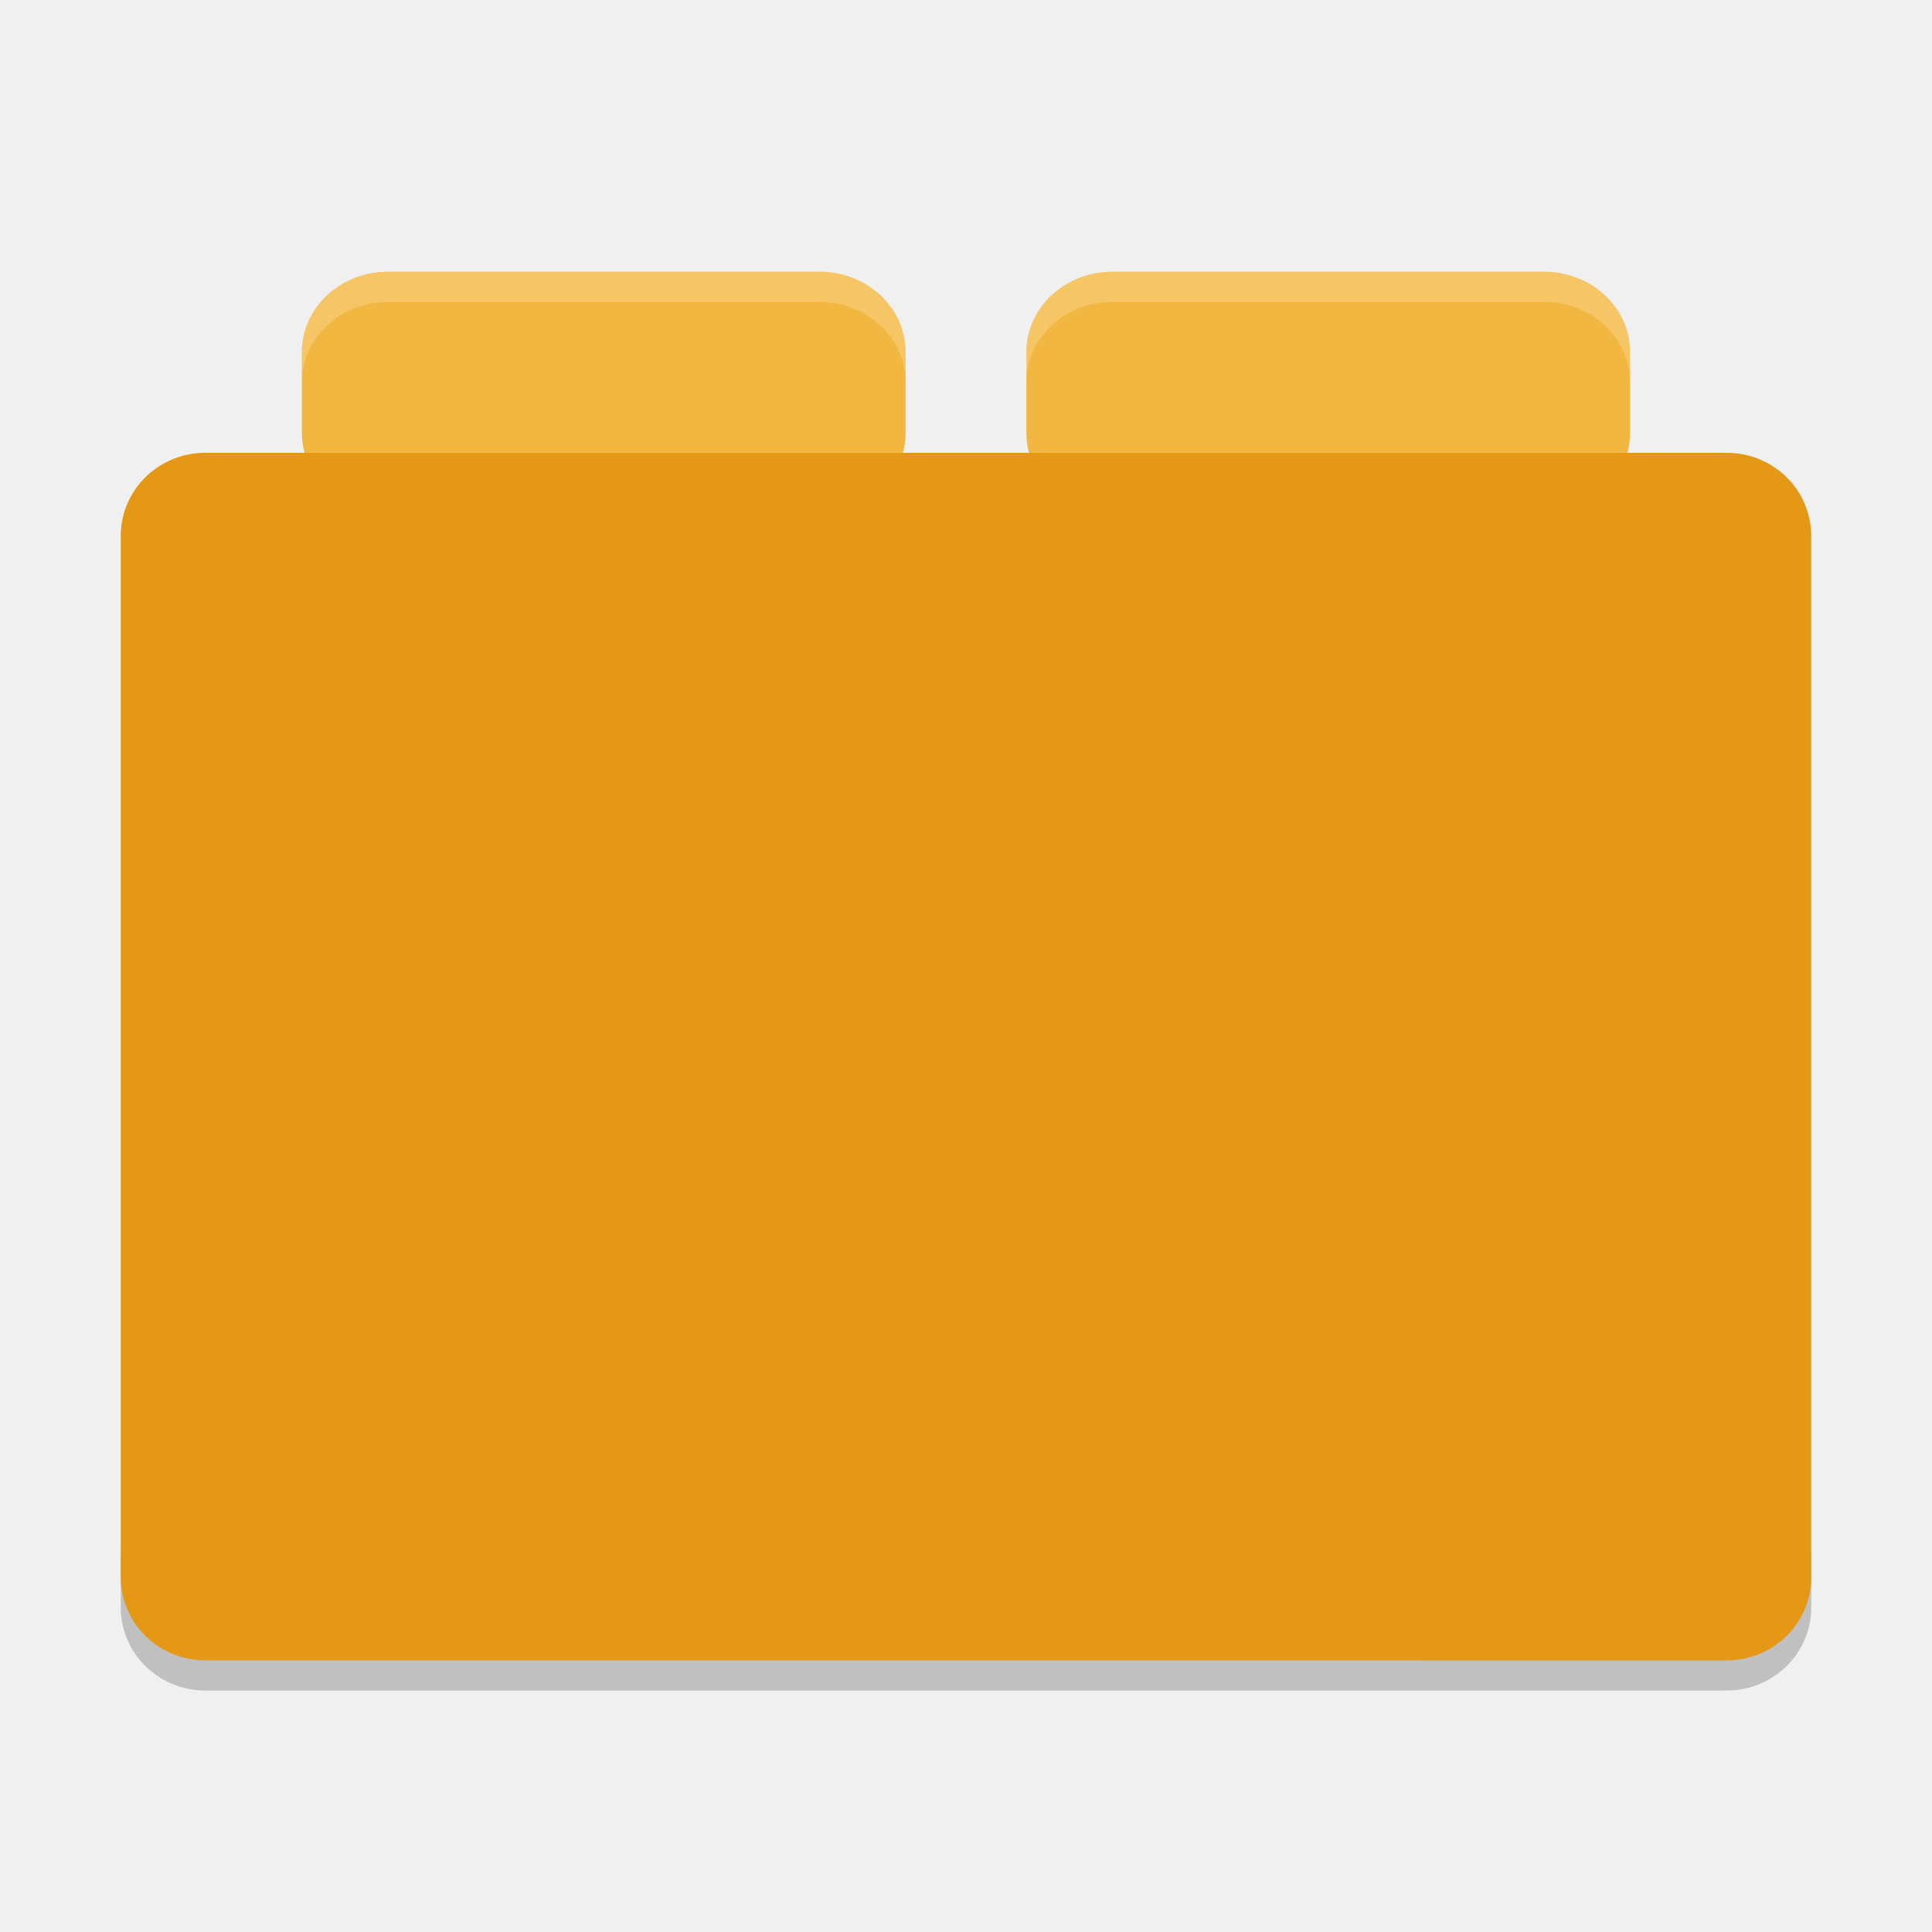
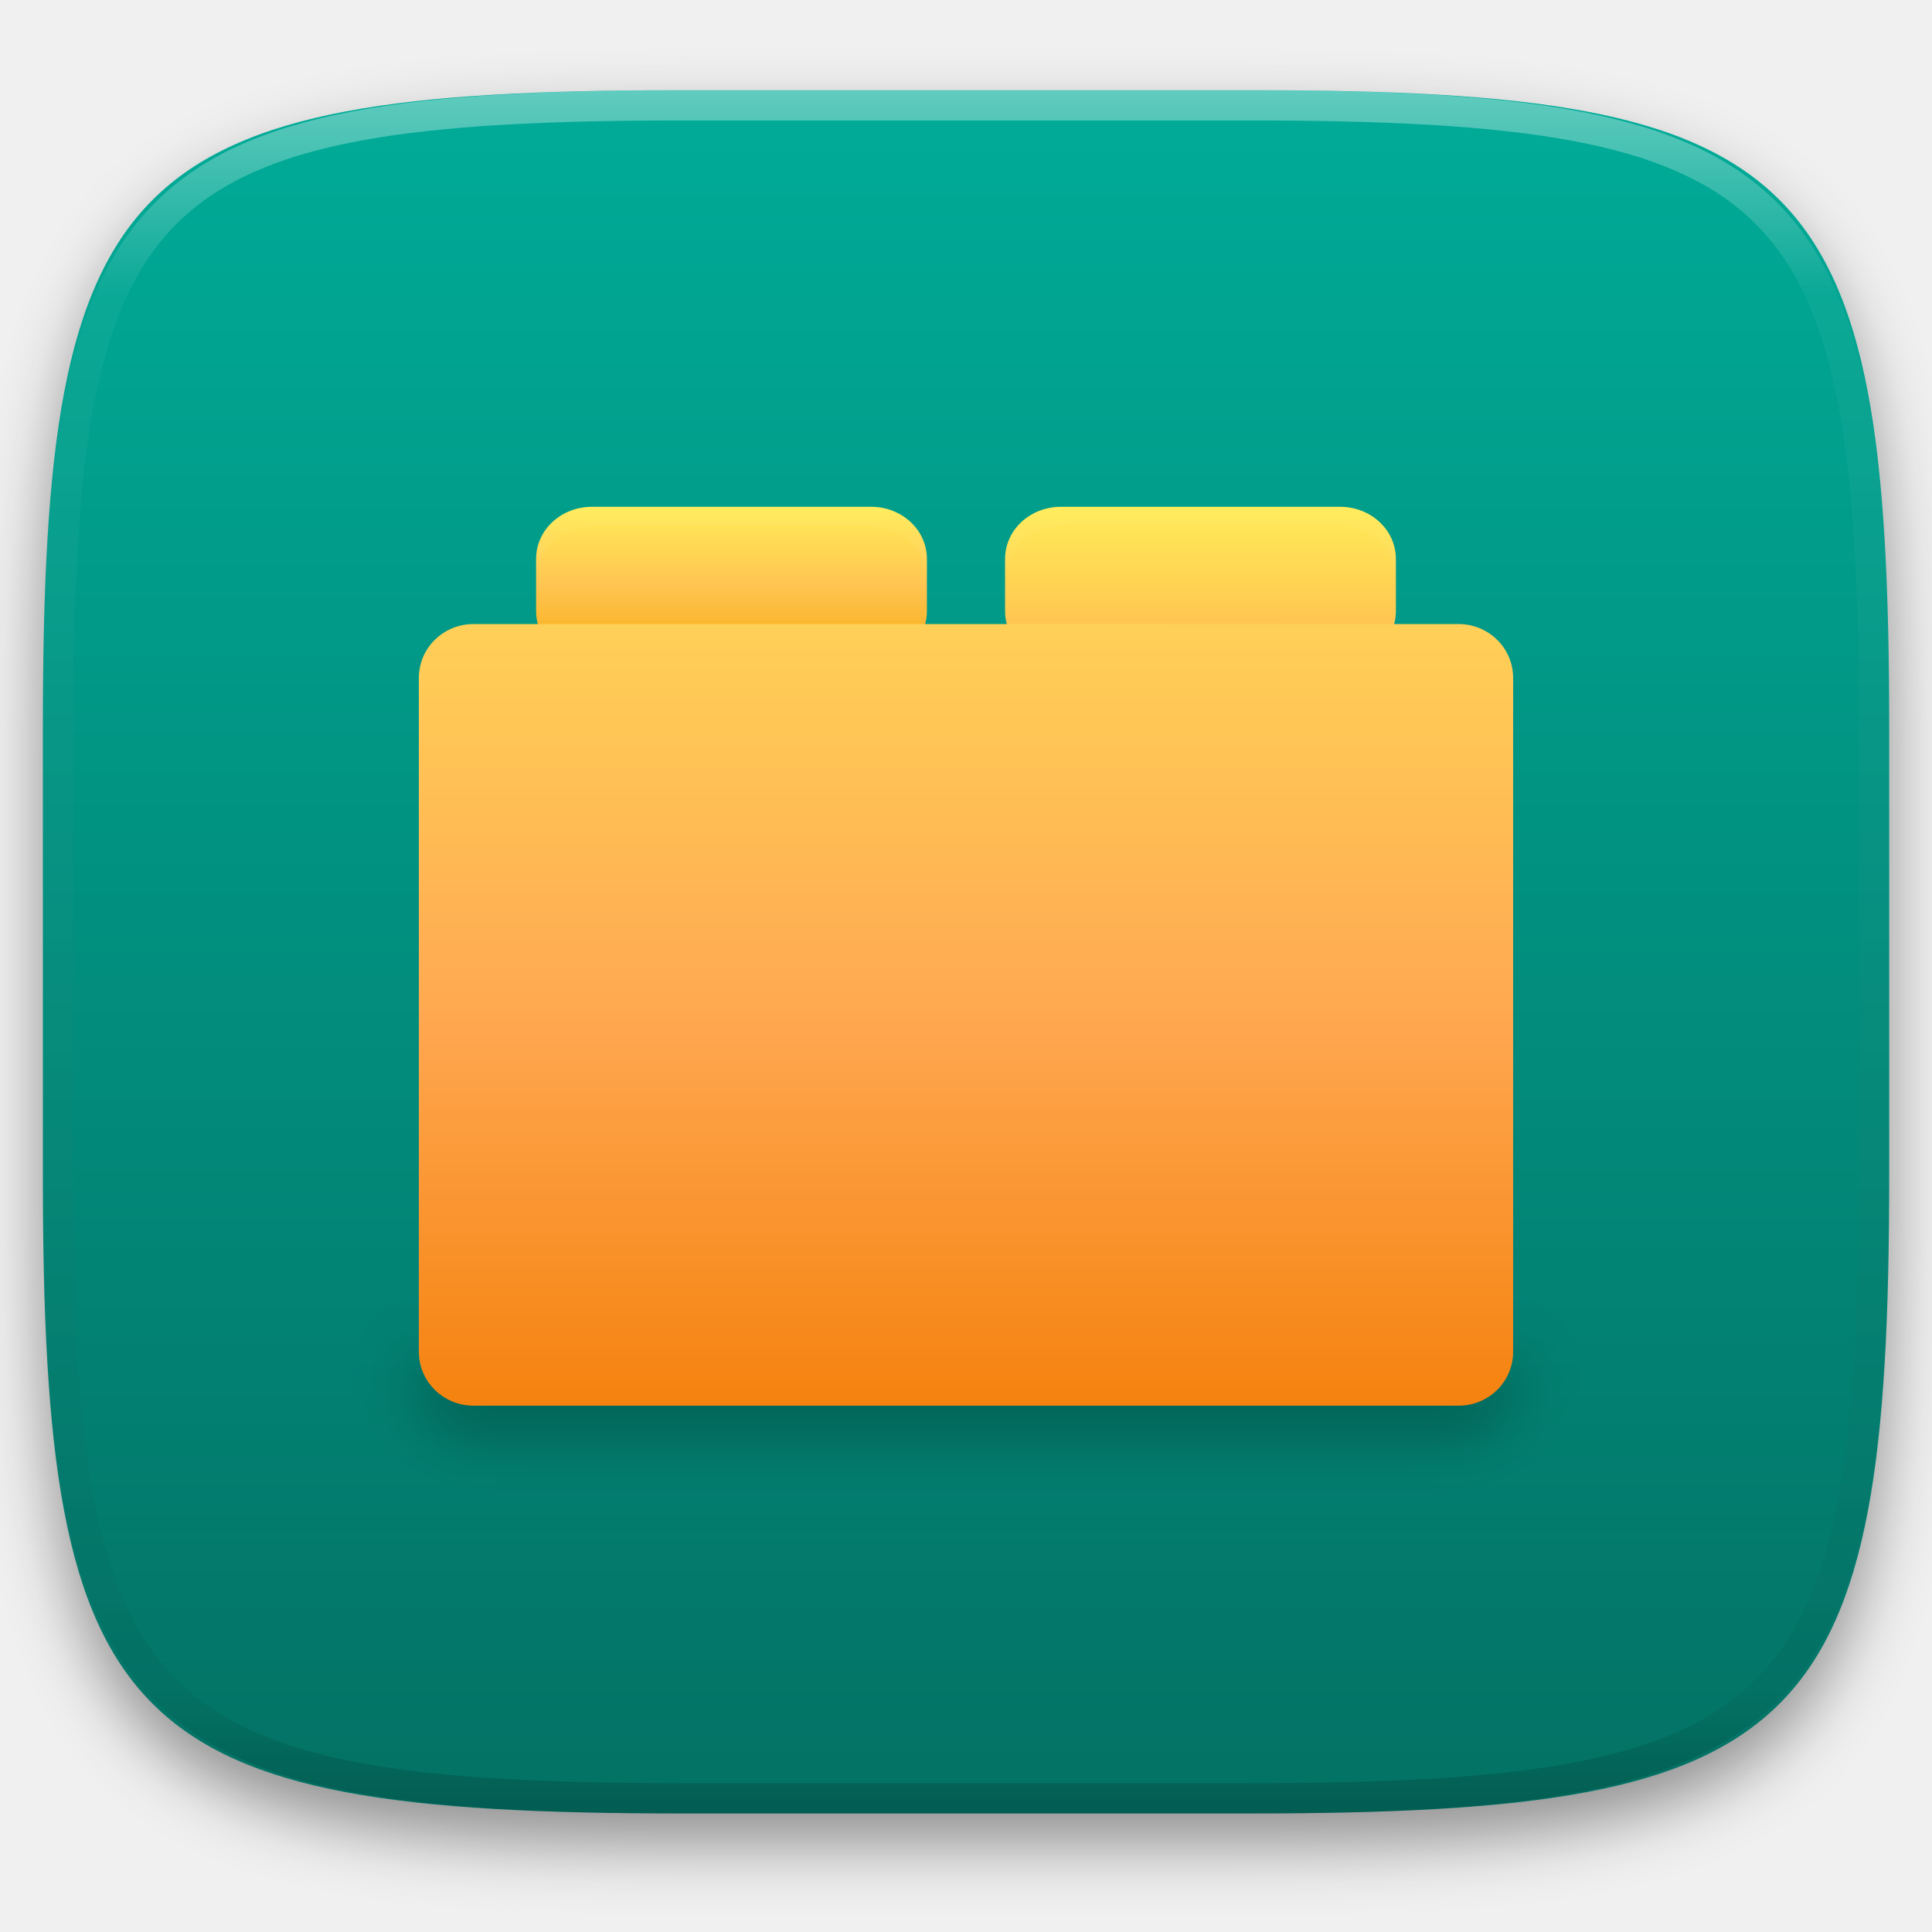
- <svg xmlns="http://www.w3.org/2000/svg" width="64" height="64" version="1">
-   <path style="opacity:0.2" d="m 4,51.242 0,2 C 4,54.77 5.25,56 6.801,56 L 57.2,56 C 58.75,56 60,54.77 60,53.242 l 0,-2 c 0,1.528 -1.25,2.758 -2.8,2.758 l -50.399,0 c -1.55,0 -2.8,-1.23 -2.8,-2.758 z" />
-   <g style="fill:#f2b740" transform="matrix(1.999971,0,0,1.999971,5.760572e-5,-0.9991706)">
-     <path d="M 18.429,5 C 17.637,5 17,5.595 17,6.333 l 0,1.333 C 17,8.405 17.637,9 18.429,9 l 7.143,0 c 0.791,0 1.428,-0.595 1.428,-1.333 l 0,-1.333 C 27,5.595 26.363,5 25.571,5 L 18.428,5 Z" />
-     <path d="M 6.429,5 C 5.637,5 5,5.595 5,6.333 L 5,7.667 C 5,8.405 5.637,9 6.429,9 L 13.571,9 C 14.363,9 15,8.405 15,7.667 L 15,6.333 C 15,5.595 14.363,5 13.571,5 L 6.429,5 Z" />
+ <svg xmlns="http://www.w3.org/2000/svg" style="isolation:isolate" viewBox="0 0 256 256" width="256" height="256">
+   <defs>
+     <filter id="wu6PL5zMlXxZQwroM9wBLmxrGPvcRDZ4" x="-200%" y="-200%" width="400%" height="400%" filterUnits="objectBoundingBox" color-interpolation-filters="sRGB">
+       <feGaussianBlur in="SourceGraphic" stdDeviation="4.294" />
+       <feOffset dx="0" dy="4" result="pf_100_offsetBlur" />
+       <feFlood flood-color="#000000" flood-opacity="0.4" />
+       <feComposite in2="pf_100_offsetBlur" operator="in" result="pf_100_dropShadow" />
+       <feBlend in="SourceGraphic" in2="pf_100_dropShadow" mode="normal" />
+     </filter>
+   </defs>
+   <g filter="url(#wu6PL5zMlXxZQwroM9wBLmxrGPvcRDZ4)">
+     <linearGradient id="_lgradient_2" x1="0.5" y1="1" x2="0.5" y2="0" gradientTransform="matrix(244.648,0,0,228.338,5.68,11.952)" gradientUnits="userSpaceOnUse">
+       <stop offset="0%" stop-opacity="1" style="stop-color:rgb(3,113,100)" />
+       <stop offset="100%" stop-opacity="1" style="stop-color:rgb(0,172,152)" />
+     </linearGradient>
+     <path d=" M 165.689 11.952 C 239.745 11.952 250.328 22.509 250.328 96.495 L 250.328 155.746 C 250.328 229.733 239.745 240.29 165.689 240.29 L 90.319 240.29 C 16.264 240.29 5.68 229.733 5.68 155.746 L 5.68 96.495 C 5.68 22.509 16.264 11.952 90.319 11.952 L 165.689 11.952 Z " id="shape" fill="url(#_lgradient_2)" />
  </g>
-   <path style="fill:#e49815" d="m 59.999,52.242 0,-34.484 c 0,-1.528 -1.248,-2.758 -2.8,-2.758 l -50.399,0 c -1.551,0 -2.8,1.23 -2.8,2.759 l 0,34.482 c 0,1.528 1.249,2.759 2.8,2.759 l 50.399,0.002 c 1.551,0 2.8,-1.23 2.8,-2.759 z" />
-   <g style="opacity:0.2;fill:#ffffff" transform="matrix(1.999971,0,0,1.999971,5.760572e-5,-0.9991706)">
-     <path d="M 12.855 9 C 11.273 9 10 10.191 10 11.668 L 10 12.67 C 10 11.193 11.273 10.002 12.855 10.002 L 27.145 10.002 C 28.729 10.002 30 11.193 30 12.67 L 30 11.668 C 30 10.191 28.729 9 27.145 9 L 12.855 9 z M 36.855 9 C 35.271 9 33.998 10.191 33.998 11.668 L 33.998 12.67 C 33.998 11.193 35.271 10.002 36.855 10.002 L 51.143 10.002 C 52.727 10.002 53.998 11.193 53.998 12.67 L 53.998 11.668 C 53.998 10.191 52.727 9 51.143 9 L 36.855 9 z" transform="matrix(0.5000071,0,0,0.5000071,-2.8803272e-5,0.4995924)" />
+   <g opacity="0.4">
+     <linearGradient id="_lgradient_3" x1="0.517" y1="0" x2="0.517" y2="1" gradientTransform="matrix(244.65,0,0,228.34,5.68,11.95)" gradientUnits="userSpaceOnUse">
+       <stop offset="0%" stop-opacity="1" style="stop-color:rgb(255,255,255)" />
+       <stop offset="12.5%" stop-opacity="0.098" style="stop-color:rgb(255,255,255)" />
+       <stop offset="92.5%" stop-opacity="0.098" style="stop-color:rgb(0,0,0)" />
+       <stop offset="100%" stop-opacity="0.498" style="stop-color:rgb(0,0,0)" />
+     </linearGradient>
+     <path d=" M 165.068 11.951 C 169.396 11.941 173.724 11.991 178.052 12.089 C 181.927 12.167 185.803 12.315 189.678 12.541 C 193.131 12.737 196.583 13.022 200.026 13.395 C 203.085 13.73 206.144 14.181 209.174 14.741 C 211.889 15.243 214.574 15.881 217.22 16.657 C 219.62 17.355 221.971 18.219 224.243 19.241 C 226.358 20.184 228.384 21.304 230.302 22.591 C 232.142 23.829 233.863 25.244 235.437 26.806 C 237.001 28.378 238.417 30.088 239.656 31.925 C 240.945 33.841 242.066 35.865 243.02 37.967 C 244.043 40.247 244.909 42.585 245.617 44.972 C 246.394 47.615 247.034 50.297 247.535 53.009 C 248.096 56.035 248.548 59.081 248.883 62.136 C 249.257 65.575 249.542 69.014 249.739 72.462 C 249.965 76.323 250.112 80.194 250.201 84.055 C 250.289 88.378 250.339 92.701 250.329 97.014 L 250.329 155.226 C 250.339 159.549 250.289 163.862 250.201 168.185 C 250.112 172.056 249.965 175.917 249.739 179.778 C 249.542 183.226 249.257 186.675 248.883 190.104 C 248.548 193.159 248.096 196.215 247.535 199.241 C 247.034 201.943 246.394 204.625 245.617 207.268 C 244.909 209.655 244.043 212.003 243.02 214.273 C 242.066 216.385 240.945 218.399 239.656 220.315 C 238.417 222.152 237.001 223.872 235.437 225.434 C 233.863 226.996 232.142 228.411 230.302 229.649 C 228.384 230.936 226.358 232.056 224.243 232.999 C 221.971 234.021 219.62 234.885 217.22 235.593 C 214.574 236.369 211.889 237.007 209.174 237.499 C 206.144 238.068 203.085 238.51 200.026 238.845 C 196.583 239.218 193.131 239.503 189.678 239.699 C 185.803 239.925 181.927 240.073 178.052 240.161 C 173.724 240.249 169.396 240.299 165.068 240.289 L 90.942 240.289 C 86.614 240.299 82.286 240.249 77.958 240.161 C 74.083 240.073 70.207 239.925 66.332 239.699 C 62.879 239.503 59.427 239.218 55.984 238.845 C 52.925 238.51 49.866 238.068 46.836 237.499 C 44.121 237.007 41.436 236.369 38.79 235.593 C 36.39 234.885 34.039 234.021 31.767 232.999 C 29.652 232.056 27.626 230.936 25.708 229.649 C 23.868 228.411 22.147 226.996 20.573 225.434 C 19.009 223.872 17.593 222.152 16.354 220.315 C 15.065 218.399 13.944 216.385 12.99 214.273 C 11.967 212.003 11.101 209.655 10.393 207.268 C 9.616 204.625 8.976 201.943 8.475 199.241 C 7.914 196.215 7.462 193.159 7.127 190.104 C 6.753 186.675 6.468 183.226 6.271 179.778 C 6.045 175.917 5.898 172.056 5.809 168.185 C 5.721 163.862 5.671 159.549 5.681 155.226 L 5.681 97.014 C 5.671 92.701 5.721 88.378 5.809 84.055 C 5.898 80.194 6.045 76.323 6.271 72.462 C 6.468 69.014 6.753 65.575 7.127 62.136 C 7.462 59.081 7.914 56.035 8.475 53.009 C 8.976 50.297 9.616 47.615 10.393 44.972 C 11.101 42.585 11.967 40.247 12.99 37.967 C 13.944 35.865 15.065 33.841 16.354 31.925 C 17.593 30.088 19.009 28.378 20.573 26.806 C 22.147 25.244 23.868 23.829 25.708 22.591 C 27.626 21.304 29.652 20.184 31.767 19.241 C 34.039 18.219 36.39 17.355 38.79 16.657 C 41.436 15.881 44.121 15.243 46.836 14.741 C 49.866 14.181 52.925 13.73 55.984 13.395 C 59.427 13.022 62.879 12.737 66.332 12.541 C 70.207 12.315 74.083 12.167 77.958 12.089 C 82.286 11.991 86.614 11.941 90.942 11.951 L 165.068 11.951 Z  M 165.078 15.96 C 169.376 15.95 173.675 15.999 177.973 16.087 C 181.8 16.176 185.626 16.323 189.452 16.539 C 192.836 16.736 196.219 17.011 199.583 17.384 C 202.554 17.699 205.515 18.131 208.446 18.681 C 211.023 19.153 213.58 19.762 216.099 20.499 C 218.322 21.147 220.495 21.953 222.6 22.896 C 224.509 23.751 226.338 24.763 228.069 25.922 C 229.692 27.013 231.207 28.26 232.594 29.646 C 233.981 31.031 235.23 32.544 236.332 34.165 C 237.492 35.894 238.506 37.712 239.361 39.608 C 240.306 41.72 241.112 43.892 241.761 46.102 C 242.509 48.617 243.109 51.162 243.591 53.736 C 244.132 56.664 244.565 59.611 244.889 62.578 C 245.263 65.938 245.539 69.308 245.735 72.688 C 245.952 76.51 246.109 80.322 246.188 84.144 C 246.276 88.437 246.325 92.721 246.325 97.014 C 246.325 97.014 246.325 97.014 246.325 97.014 L 246.325 155.226 C 246.325 155.226 246.325 155.226 246.325 155.226 C 246.325 159.519 246.276 163.803 246.188 168.096 C 246.109 171.918 245.952 175.74 245.735 179.552 C 245.539 182.932 245.263 186.302 244.889 189.672 C 244.565 192.629 244.132 195.576 243.591 198.504 C 243.109 201.078 242.509 203.623 241.761 206.138 C 241.112 208.358 240.306 210.52 239.361 212.632 C 238.506 214.528 237.492 216.356 236.332 218.075 C 235.23 219.706 233.981 221.219 232.594 222.604 C 231.207 223.98 229.692 225.227 228.069 226.318 C 226.338 227.477 224.509 228.489 222.6 229.344 C 220.495 230.297 218.322 231.093 216.099 231.741 C 213.58 232.478 211.023 233.087 208.446 233.559 C 205.515 234.109 202.554 234.541 199.583 234.865 C 196.219 235.229 192.836 235.514 189.452 235.701 C 185.626 235.917 181.8 236.074 177.973 236.153 C 173.675 236.251 169.376 236.29 165.078 236.29 C 165.078 236.29 165.078 236.29 165.068 236.29 L 90.942 236.29 C 90.932 236.29 90.932 236.29 90.932 236.29 C 86.634 236.29 82.335 236.251 78.037 236.153 C 74.21 236.074 70.384 235.917 66.558 235.701 C 63.174 235.514 59.791 235.229 56.427 234.865 C 53.456 234.541 50.495 234.109 47.564 233.559 C 44.987 233.087 42.43 232.478 39.911 231.741 C 37.688 231.093 35.515 230.297 33.41 229.344 C 31.501 228.489 29.672 227.477 27.941 226.318 C 26.318 225.227 24.803 223.98 23.416 222.604 C 22.029 221.219 20.78 219.706 19.678 218.075 C 18.518 216.356 17.504 214.528 16.649 212.632 C 15.704 210.52 14.898 208.358 14.249 206.138 C 13.501 203.623 12.901 201.078 12.419 198.504 C 11.878 195.576 11.445 192.629 11.121 189.672 C 10.747 186.302 10.472 182.932 10.275 179.552 C 10.058 175.74 9.901 171.918 9.822 168.096 C 9.734 163.803 9.685 159.519 9.685 155.226 C 9.685 155.226 9.685 155.226 9.685 155.226 L 9.685 97.014 C 9.685 97.014 9.685 97.014 9.685 97.014 C 9.685 92.721 9.734 88.437 9.822 84.144 C 9.901 80.322 10.058 76.51 10.275 72.688 C 10.472 69.308 10.747 65.938 11.121 62.578 C 11.445 59.611 11.878 56.664 12.419 53.736 C 12.901 51.162 13.501 48.617 14.249 46.102 C 14.898 43.892 15.704 41.72 16.649 39.608 C 17.504 37.712 18.518 35.894 19.678 34.165 C 20.78 32.544 22.029 31.031 23.416 29.646 C 24.803 28.26 26.318 27.013 27.941 25.922 C 29.672 24.763 31.501 23.751 33.41 22.896 C 35.515 21.953 37.688 21.147 39.911 20.499 C 42.43 19.762 44.987 19.153 47.564 18.681 C 50.495 18.131 53.456 17.699 56.427 17.384 C 59.791 17.011 63.174 16.736 66.558 16.539 C 70.384 16.323 74.21 16.176 78.037 16.087 C 82.335 15.999 86.634 15.95 90.932 15.96 C 90.932 15.96 90.932 15.96 90.942 15.96 L 165.068 15.96 C 165.078 15.96 165.078 15.96 165.078 15.96 Z " fill-rule="evenodd" id="highlight" fill="url(#_lgradient_3)" />
+   </g>
+   <g id="ldview">
+     <defs>
+       <filter id="bgKic1UXJjmaiIyGxaEJg1B7VU74eJG4" x="-200%" y="-200%" width="400%" height="400%" filterUnits="objectBoundingBox" color-interpolation-filters="sRGB">
+         <feGaussianBlur stdDeviation="4.294" />
+       </filter>
+     </defs>
+     <g opacity="0.4" filter="url(#bgKic1UXJjmaiIyGxaEJg1B7VU74eJG4)">
+       <path d=" M 55.5 176.529 L 55.5 181.707 C 55.5 185.663 58.736 188.848 62.752 188.848 L 193.25 188.848 C 197.263 188.848 200.5 185.663 200.5 181.707 L 200.5 176.529 C 200.5 180.485 197.263 183.67 193.25 183.67 L 62.752 183.67 C 58.738 183.67 55.502 180.485 55.502 176.529 L 55.5 176.529 Z " id="Path" fill="rgb(0,0,0)" />
+     </g>
+     <g id="Group">
+       <linearGradient id="_lgradient_4" x1="-3.010018169500739e-10" y1="-5.2134406280919906e-8" x2="0.003" y2="1.521" gradientTransform="matrix(51.784,0,0,20.714,133.177,67.154)" gradientUnits="userSpaceOnUse">
+         <stop offset="0%" stop-opacity="1" style="stop-color:rgb(255,236,87)" />
+         <stop offset="50%" stop-opacity="1" style="stop-color:rgb(255,197,81)" />
+         <stop offset="100%" stop-opacity="1" style="stop-color:rgb(245,169,15)" />
+       </linearGradient>
+       <path d=" M 140.578 67.154 C 136.476 67.154 133.177 70.233 133.177 74.058 L 133.177 80.963 C 133.177 84.788 136.476 87.868 140.578 87.868 L 177.567 87.868 C 181.663 87.868 184.962 84.788 184.962 80.963 L 184.962 74.058 C 184.962 70.233 181.663 67.154 177.562 67.154 L 140.572 67.154 L 140.578 67.154 Z " id="Path" fill="url(#_lgradient_4)" />
+       <linearGradient id="_lgradient_5" x1="0" y1="0" x2="-1.8369701987210297e-16" y2="1" gradientTransform="matrix(51.785,0,0,20.714,71.035,67.154)" gradientUnits="userSpaceOnUse">
+         <stop offset="0%" stop-opacity="1" style="stop-color:rgb(255,236,87)" />
+         <stop offset="50%" stop-opacity="1" style="stop-color:rgb(255,197,81)" />
+         <stop offset="100%" stop-opacity="1" style="stop-color:rgb(245,169,15)" />
+       </linearGradient>
+       <path d=" M 78.433 67.154 C 74.335 67.154 71.035 70.233 71.035 74.058 L 71.035 80.963 C 71.035 84.788 74.335 87.868 78.433 87.868 L 115.42 87.868 C 119.522 87.868 122.82 84.788 122.82 80.963 L 122.82 74.058 C 122.82 70.233 119.522 67.154 115.42 67.154 L 78.433 67.154 Z " id="Path" fill="url(#_lgradient_5)" />
+     </g>
+     <linearGradient id="_lgradient_6" x1="0" y1="0" x2="-1.8369701987210297e-16" y2="1" gradientTransform="matrix(144.998,0,0,103.573,55.5,82.689)" gradientUnits="userSpaceOnUse">
+       <stop offset="0%" stop-opacity="1" style="stop-color:rgb(255,208,87)" />
+       <stop offset="50%" stop-opacity="1" style="stop-color:rgb(255,168,81)" />
+       <stop offset="100%" stop-opacity="1" style="stop-color:rgb(245,130,15)" />
+     </linearGradient>
+     <path d=" M 200.498 179.118 L 200.498 89.83 C 200.498 85.875 197.267 82.689 193.248 82.689 L 62.75 82.689 C 58.733 82.689 55.5 85.875 55.5 89.832 L 55.5 179.114 C 55.5 183.071 58.733 186.257 62.75 186.257 L 193.248 186.262 C 197.264 186.262 200.498 183.076 200.498 179.119 L 200.498 179.118 Z " id="Path" fill="url(#_lgradient_6)" />
+     <g id="Group" style="opacity:0.2;">
+       <g opacity="0.2">
+         <path d=" M 78.429 67.152 C 74.331 67.152 71.036 70.235 71.036 74.06 L 71.036 76.654 C 71.036 72.829 74.331 69.746 78.429 69.746 L 115.428 69.746 C 119.529 69.746 122.821 72.829 122.821 76.654 L 122.821 74.06 C 122.821 70.235 119.529 67.152 115.428 67.152 L 78.429 67.152 Z  M 140.572 67.152 C 136.471 67.152 133.174 70.235 133.174 74.06 L 133.174 76.654 C 133.174 72.829 136.471 69.746 140.572 69.746 L 177.566 69.746 C 181.667 69.746 184.959 72.829 184.959 76.654 L 184.959 74.06 C 184.959 70.235 181.667 67.152 177.566 67.152 L 140.572 67.152 Z " id="Compound Path" fill="rgb(255,255,255)" />
+       </g>
+     </g>
  </g>
</svg>
